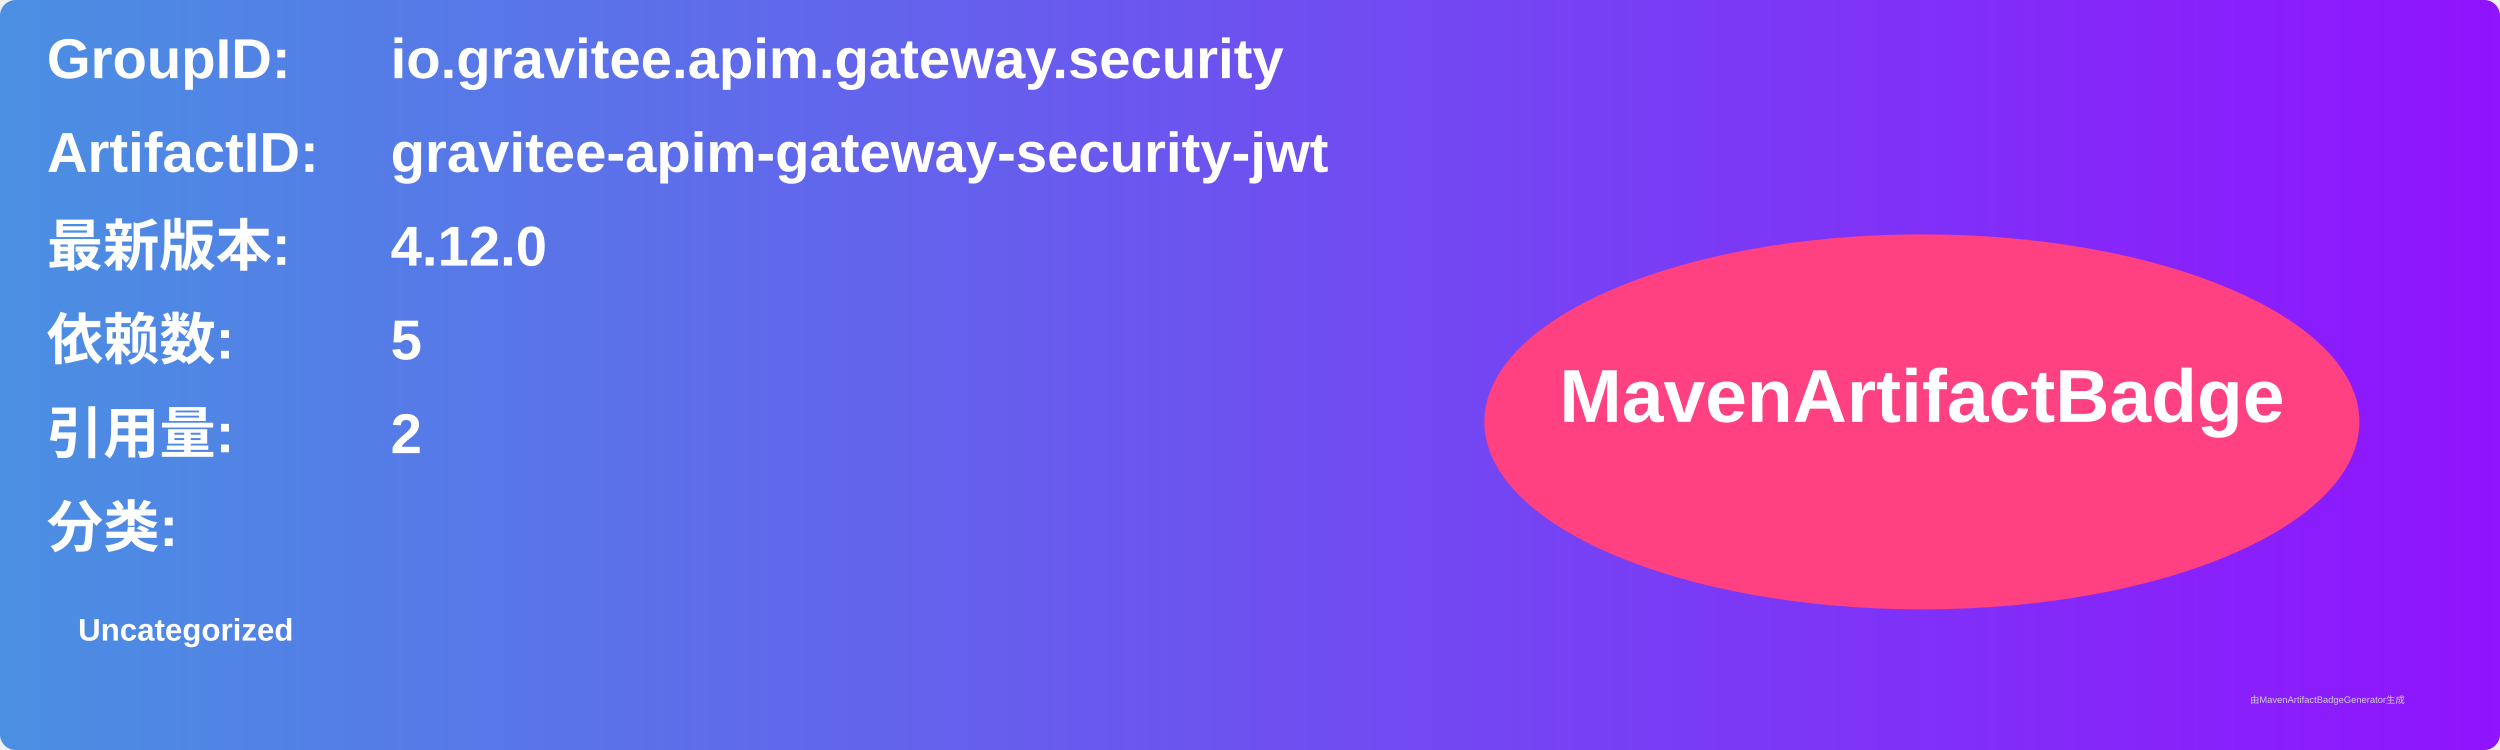
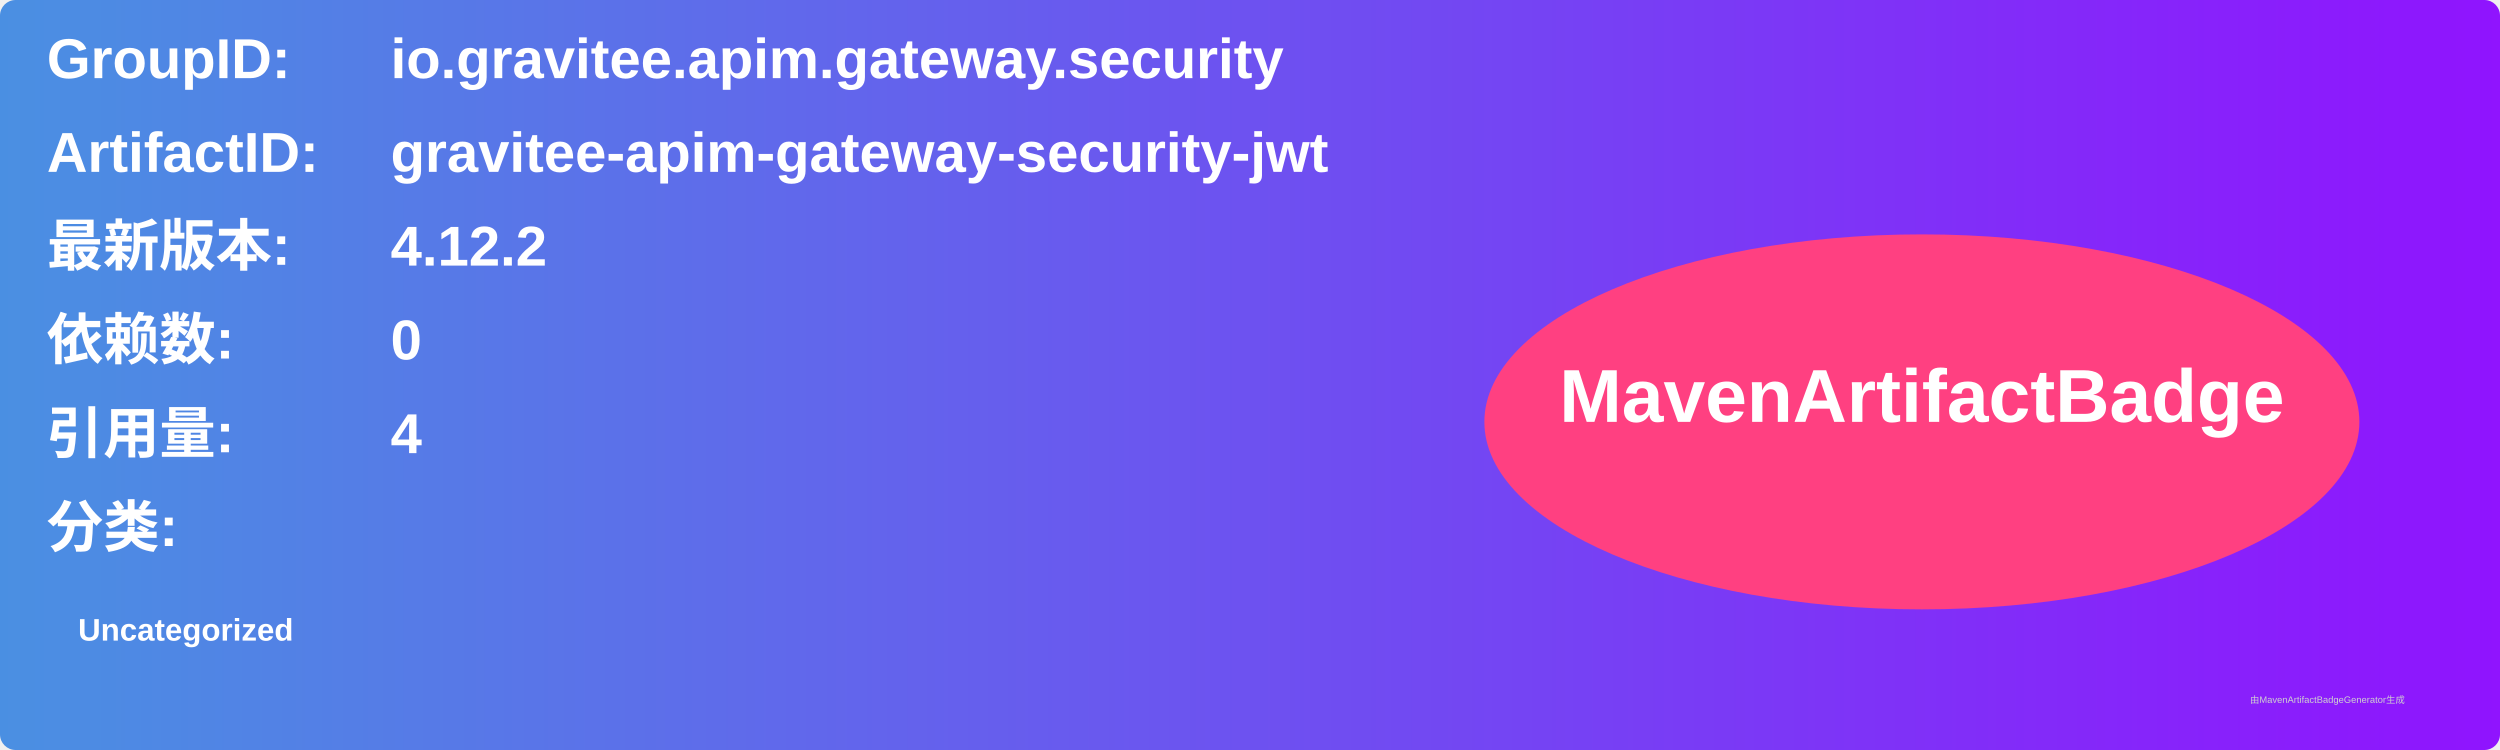
<svg xmlns="http://www.w3.org/2000/svg" width="800" height="240" viewBox="0 0 800 240">
  <linearGradient id="grad" x1="0%" y1="0%" x2="100%" y2="0%">
    <stop offset="0%" stop-color="#4a90e2" />
    <stop offset="100%" stop-color="#9013fe" />
  </linearGradient>
  <rect width="100%" height="100%" rx="5" ry="5" fill="url(#grad)" />
  <g transform="translate(15, 15)">
    <text x="0" y="10" font-family="Arial" font-size="18" fill="white" font-weight="bold" width="260">GroupID:</text>
    <text x="110" y="10" font-family="Arial" font-size="18" fill="white" font-weight="bold" width="460">io.gravitee.apim.gateway.security</text>
    <text x="0" y="40" font-family="Arial" font-size="18" fill="white" font-weight="bold" width="260">ArtifactID:</text>
    <text x="110" y="40" font-family="Arial" font-size="18" fill="white" font-weight="bold" width="460">gravitee-apim-gateway-security-jwt</text>
    <text x="0" y="70" font-family="Arial" font-size="18" fill="white" font-weight="bold">最新版本:</text>
    <text x="110" y="70" font-family="Arial" font-size="18" fill="white" font-weight="bold">
-       <tspan font-weight="bold">4.12.0</tspan>
+       <tspan font-weight="bold">4.12.2</tspan>
    </text>
    <text x="0" y="100" font-family="Arial" font-size="18" fill="white" font-weight="bold">依赖数: </text>
    <text x="110" y="100" font-family="Arial" font-size="18" fill="white">
-       <tspan font-weight="bold">5</tspan>
+       <tspan font-weight="bold">0</tspan>
    </text>
    <text x="0" y="130" font-family="Arial" font-size="18" fill="white" font-weight="bold">引用量: </text>
    <text x="110" y="130" font-family="Arial" font-size="18" fill="white">
-       <tspan font-weight="bold">2</tspan>
+       <tspan font-weight="bold">4</tspan>
    </text>
    <text x="0" y="160" font-family="Arial" font-size="18" fill="white" font-weight="bold">分类:</text>
    <text x="10" y="190" font-family="Arial" font-size="10" fill="white">
      <tspan font-weight="bold">Uncategorized</tspan>
    </text>
    <ellipse cx="600" cy="120" rx="140" ry="60" fill="#ff4081" />
    <text x="600" y="120" text-anchor="middle" font-family="Arial" font-size="24" fill="white" font-weight="bold">MavenArtifactBadge</text>
  </g>
  <text x="720" y="225" font-family="Arial" font-size="3" fill="#d0d0d0">由MavenArtifactBadgeGenerator生成</text>
</svg>
